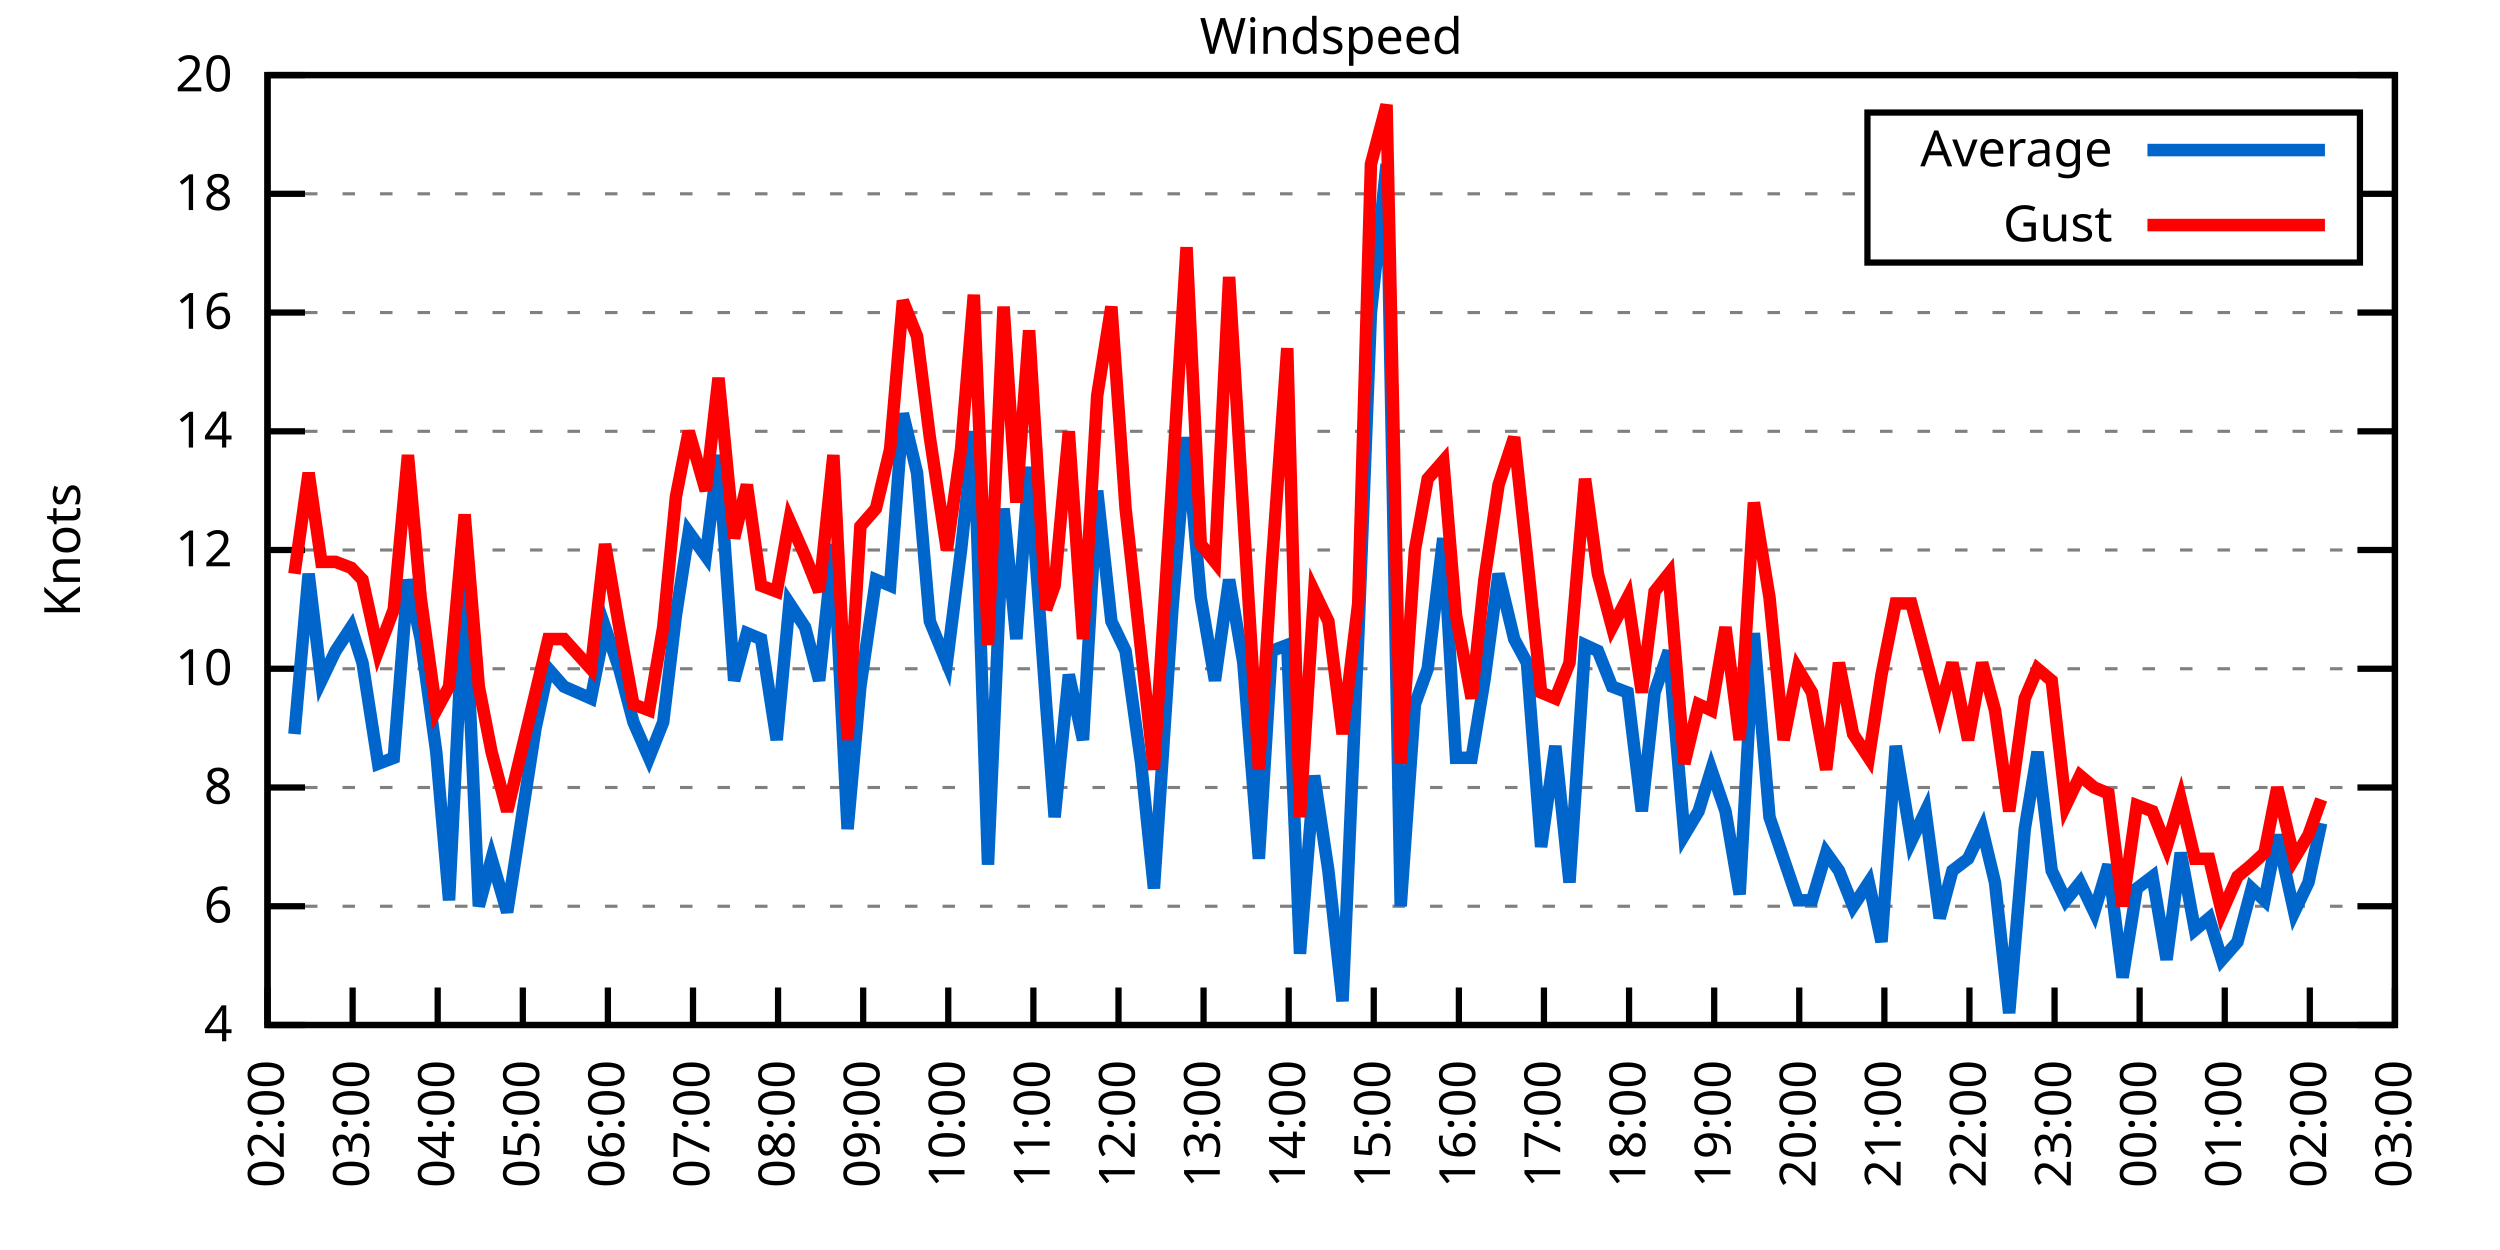
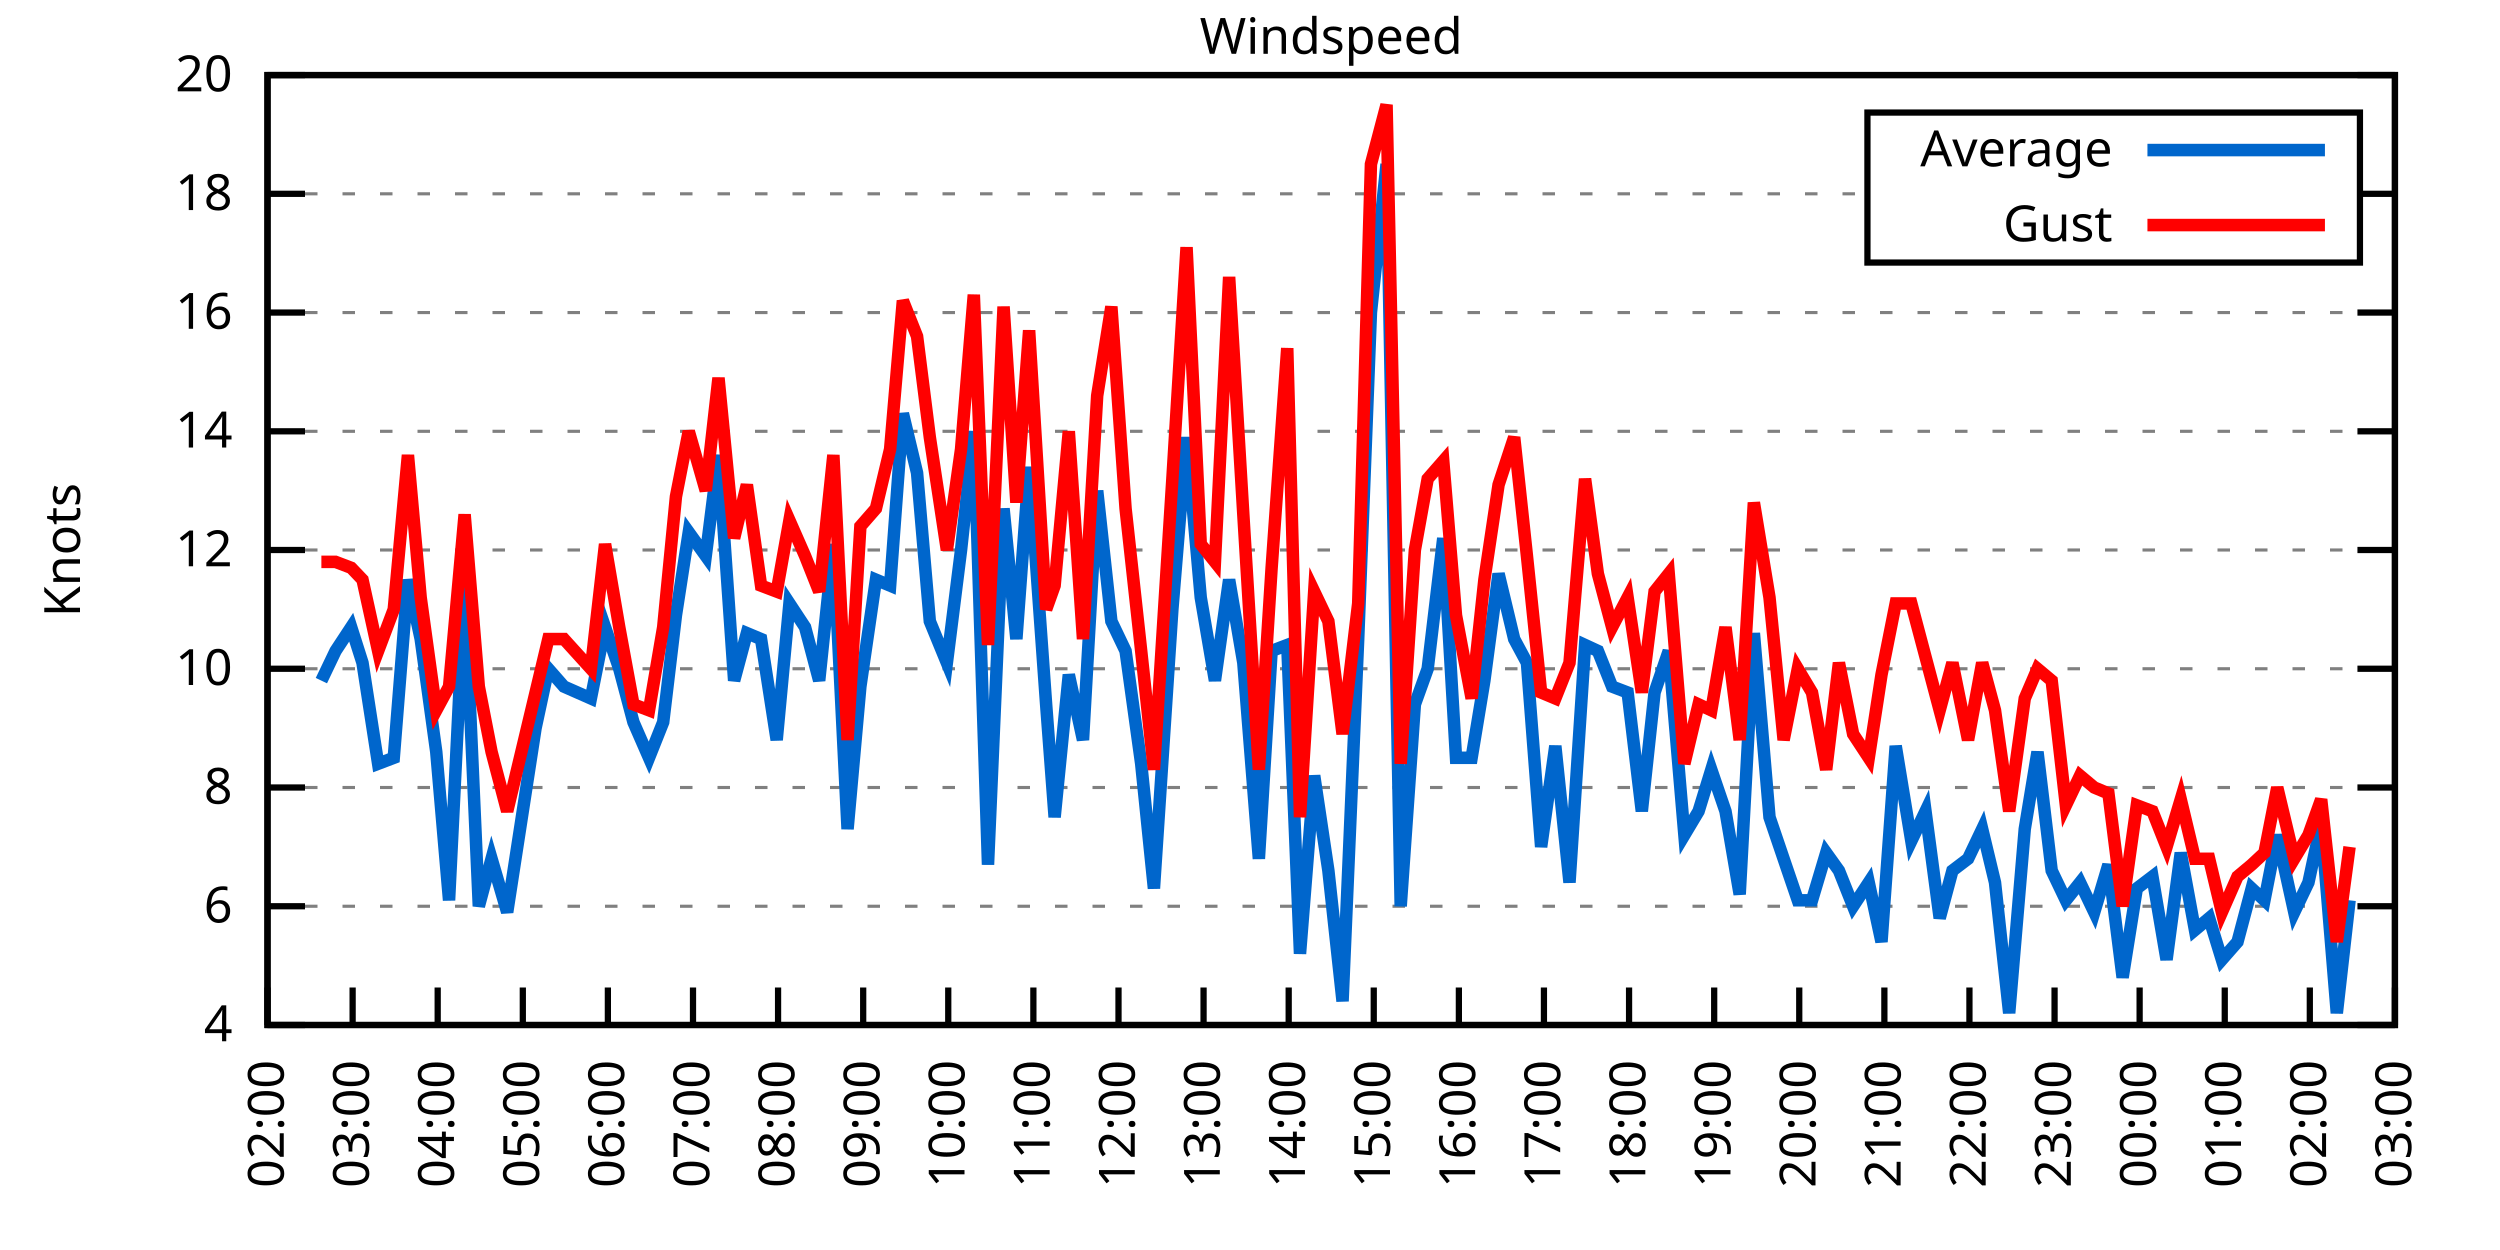
<svg xmlns="http://www.w3.org/2000/svg" xmlns:xlink="http://www.w3.org/1999/xlink" width="400" height="200" viewBox="0 0 400 200">
  <g id="gnuplot_canvas">
    <rect x="0" y="0" width="400" height="200" fill="none" />
    <defs>
      <circle id="gpDot" r="0.5" stroke-width="0.5" stroke="currentColor" />
      <path id="gpPt0" stroke-width="0.333" stroke="currentColor" d="M-1,0 h2 M0,-1 v2" />
      <path id="gpPt1" stroke-width="0.333" stroke="currentColor" d="M-1,-1 L1,1 M1,-1 L-1,1" />
      <path id="gpPt2" stroke-width="0.333" stroke="currentColor" d="M-1,0 L1,0 M0,-1 L0,1 M-1,-1 L1,1 M-1,1 L1,-1" />
      <rect id="gpPt3" stroke-width="0.333" stroke="currentColor" x="-1" y="-1" width="2" height="2" />
      <rect id="gpPt4" stroke-width="0.333" stroke="currentColor" fill="currentColor" x="-1" y="-1" width="2" height="2" />
      <circle id="gpPt5" stroke-width="0.333" stroke="currentColor" cx="0" cy="0" r="1" />
      <use xlink:href="#gpPt5" id="gpPt6" fill="currentColor" stroke="none" />
      <path id="gpPt7" stroke-width="0.333" stroke="currentColor" d="M0,-1.33 L-1.33,0.67 L1.33,0.67 z" />
      <use xlink:href="#gpPt7" id="gpPt8" fill="currentColor" stroke="none" />
      <use xlink:href="#gpPt7" id="gpPt9" stroke="currentColor" transform="rotate(180)" />
      <use xlink:href="#gpPt9" id="gpPt10" fill="currentColor" stroke="none" />
      <use xlink:href="#gpPt3" id="gpPt11" stroke="currentColor" transform="rotate(45)" />
      <use xlink:href="#gpPt11" id="gpPt12" fill="currentColor" stroke="none" />
      <path id="gpPt13" stroke-width="0.333" stroke="currentColor" d="M0,1.330 L1.265,0.411 L0.782,-1.067 L-0.782,-1.076 L-1.265,0.411 z" />
      <use xlink:href="#gpPt13" id="gpPt14" fill="currentColor" stroke="none" />
      <filter id="textbox" filterUnits="objectBoundingBox" x="0" y="0" height="1" width="1">
        <feFlood flood-color="white" flood-opacity="1" result="bgnd" />
        <feComposite in="SourceGraphic" in2="bgnd" operator="atop" />
      </filter>
      <filter id="greybox" filterUnits="objectBoundingBox" x="0" y="0" height="1" width="1">
        <feFlood flood-color="lightgrey" flood-opacity="1" result="grey" />
        <feComposite in="SourceGraphic" in2="grey" operator="atop" />
      </filter>
    </defs>
    <g fill="none" color="white" stroke="currentColor" stroke-width="1.00" stroke-linecap="butt" stroke-linejoin="miter">
</g>
    <g fill="none" color="black" stroke="currentColor" stroke-width="1.00" stroke-linecap="butt" stroke-linejoin="miter">
      <g stroke="none" shape-rendering="crispEdges">
        <polygon fill="rgb(255, 255, 255)" points="42.80,164.00 383.18,164.00 383.18,12.02 42.80,12.02 " />
      </g>
    </g>
    <g fill="none" color="black" stroke="currentColor" stroke-width="1.00" stroke-linecap="butt" stroke-linejoin="miter">
</g>
    <g fill="none" color="black" stroke="black" stroke-width="0.50" stroke-linecap="butt" stroke-linejoin="miter">
</g>
    <g fill="none" color="gray" stroke="currentColor" stroke-width="0.50" stroke-linecap="butt" stroke-linejoin="miter">
      <path stroke="gray" stroke-dasharray="2,4" class="gridline" d="M42.80,164.00 L383.19,164.00  " />
    </g>
    <g fill="none" color="gray" stroke="gray" stroke-width="1.00" stroke-linecap="butt" stroke-linejoin="miter">
</g>
    <g fill="none" color="black" stroke="currentColor" stroke-width="1.00" stroke-linecap="butt" stroke-linejoin="miter">
      <path stroke="black" d="M42.80,164.00 L48.80,164.00 M383.19,164.00 L377.19,164.00  " />
      <g transform="translate(37.20,166.60)" stroke="none" fill="black" font-family="Sans" font-size="8.00" text-anchor="end">
        <text>
          <tspan font-family="Sans"> 4</tspan>
        </text>
      </g>
    </g>
    <g fill="none" color="black" stroke="currentColor" stroke-width="1.00" stroke-linecap="butt" stroke-linejoin="miter">
</g>
    <g fill="none" color="black" stroke="black" stroke-width="0.50" stroke-linecap="butt" stroke-linejoin="miter">
</g>
    <g fill="none" color="gray" stroke="currentColor" stroke-width="0.50" stroke-linecap="butt" stroke-linejoin="miter">
      <path stroke="gray" stroke-dasharray="2,4" class="gridline" d="M42.80,145.00 L383.19,145.00  " />
    </g>
    <g fill="none" color="gray" stroke="gray" stroke-width="1.00" stroke-linecap="butt" stroke-linejoin="miter">
</g>
    <g fill="none" color="black" stroke="currentColor" stroke-width="1.00" stroke-linecap="butt" stroke-linejoin="miter">
      <path stroke="black" d="M42.80,145.00 L48.80,145.00 M383.19,145.00 L377.19,145.00  " />
      <g transform="translate(37.20,147.60)" stroke="none" fill="black" font-family="Sans" font-size="8.00" text-anchor="end">
        <text>
          <tspan font-family="Sans"> 6</tspan>
        </text>
      </g>
    </g>
    <g fill="none" color="black" stroke="currentColor" stroke-width="1.00" stroke-linecap="butt" stroke-linejoin="miter">
</g>
    <g fill="none" color="black" stroke="black" stroke-width="0.50" stroke-linecap="butt" stroke-linejoin="miter">
</g>
    <g fill="none" color="gray" stroke="currentColor" stroke-width="0.50" stroke-linecap="butt" stroke-linejoin="miter">
      <path stroke="gray" stroke-dasharray="2,4" class="gridline" d="M42.80,126.00 L383.19,126.00  " />
    </g>
    <g fill="none" color="gray" stroke="gray" stroke-width="1.00" stroke-linecap="butt" stroke-linejoin="miter">
</g>
    <g fill="none" color="black" stroke="currentColor" stroke-width="1.00" stroke-linecap="butt" stroke-linejoin="miter">
      <path stroke="black" d="M42.80,126.00 L48.80,126.00 M383.19,126.00 L377.19,126.00  " />
      <g transform="translate(37.20,128.60)" stroke="none" fill="black" font-family="Sans" font-size="8.00" text-anchor="end">
        <text>
          <tspan font-family="Sans"> 8</tspan>
        </text>
      </g>
    </g>
    <g fill="none" color="black" stroke="currentColor" stroke-width="1.00" stroke-linecap="butt" stroke-linejoin="miter">
</g>
    <g fill="none" color="black" stroke="black" stroke-width="0.50" stroke-linecap="butt" stroke-linejoin="miter">
</g>
    <g fill="none" color="gray" stroke="currentColor" stroke-width="0.50" stroke-linecap="butt" stroke-linejoin="miter">
      <path stroke="gray" stroke-dasharray="2,4" class="gridline" d="M42.80,107.00 L383.19,107.00  " />
    </g>
    <g fill="none" color="gray" stroke="gray" stroke-width="1.00" stroke-linecap="butt" stroke-linejoin="miter">
</g>
    <g fill="none" color="black" stroke="currentColor" stroke-width="1.00" stroke-linecap="butt" stroke-linejoin="miter">
      <path stroke="black" d="M42.80,107.00 L48.80,107.00 M383.19,107.00 L377.19,107.00  " />
      <g transform="translate(37.20,109.60)" stroke="none" fill="black" font-family="Sans" font-size="8.00" text-anchor="end">
        <text>
          <tspan font-family="Sans"> 10</tspan>
        </text>
      </g>
    </g>
    <g fill="none" color="black" stroke="currentColor" stroke-width="1.00" stroke-linecap="butt" stroke-linejoin="miter">
</g>
    <g fill="none" color="black" stroke="black" stroke-width="0.50" stroke-linecap="butt" stroke-linejoin="miter">
</g>
    <g fill="none" color="gray" stroke="currentColor" stroke-width="0.50" stroke-linecap="butt" stroke-linejoin="miter">
      <path stroke="gray" stroke-dasharray="2,4" class="gridline" d="M42.80,88.00 L383.19,88.00  " />
    </g>
    <g fill="none" color="gray" stroke="gray" stroke-width="1.00" stroke-linecap="butt" stroke-linejoin="miter">
</g>
    <g fill="none" color="black" stroke="currentColor" stroke-width="1.00" stroke-linecap="butt" stroke-linejoin="miter">
      <path stroke="black" d="M42.80,88.00 L48.80,88.00 M383.19,88.00 L377.19,88.00  " />
      <g transform="translate(37.20,90.60)" stroke="none" fill="black" font-family="Sans" font-size="8.00" text-anchor="end">
        <text>
          <tspan font-family="Sans"> 12</tspan>
        </text>
      </g>
    </g>
    <g fill="none" color="black" stroke="currentColor" stroke-width="1.00" stroke-linecap="butt" stroke-linejoin="miter">
</g>
    <g fill="none" color="black" stroke="black" stroke-width="0.50" stroke-linecap="butt" stroke-linejoin="miter">
</g>
    <g fill="none" color="gray" stroke="currentColor" stroke-width="0.50" stroke-linecap="butt" stroke-linejoin="miter">
      <path stroke="gray" stroke-dasharray="2,4" class="gridline" d="M42.80,69.01 L383.19,69.01  " />
    </g>
    <g fill="none" color="gray" stroke="gray" stroke-width="1.00" stroke-linecap="butt" stroke-linejoin="miter">
</g>
    <g fill="none" color="black" stroke="currentColor" stroke-width="1.00" stroke-linecap="butt" stroke-linejoin="miter">
      <path stroke="black" d="M42.80,69.01 L48.80,69.01 M383.19,69.01 L377.19,69.01  " />
      <g transform="translate(37.20,71.61)" stroke="none" fill="black" font-family="Sans" font-size="8.00" text-anchor="end">
        <text>
          <tspan font-family="Sans"> 14</tspan>
        </text>
      </g>
    </g>
    <g fill="none" color="black" stroke="currentColor" stroke-width="1.00" stroke-linecap="butt" stroke-linejoin="miter">
</g>
    <g fill="none" color="black" stroke="black" stroke-width="0.50" stroke-linecap="butt" stroke-linejoin="miter">
</g>
    <g fill="none" color="gray" stroke="currentColor" stroke-width="0.50" stroke-linecap="butt" stroke-linejoin="miter">
      <path stroke="gray" stroke-dasharray="2,4" class="gridline" d="M42.80,50.01 L383.19,50.01  " />
    </g>
    <g fill="none" color="gray" stroke="gray" stroke-width="1.00" stroke-linecap="butt" stroke-linejoin="miter">
</g>
    <g fill="none" color="black" stroke="currentColor" stroke-width="1.00" stroke-linecap="butt" stroke-linejoin="miter">
      <path stroke="black" d="M42.80,50.01 L48.80,50.01 M383.19,50.01 L377.19,50.01  " />
      <g transform="translate(37.20,52.61)" stroke="none" fill="black" font-family="Sans" font-size="8.00" text-anchor="end">
        <text>
          <tspan font-family="Sans"> 16</tspan>
        </text>
      </g>
    </g>
    <g fill="none" color="black" stroke="currentColor" stroke-width="1.00" stroke-linecap="butt" stroke-linejoin="miter">
</g>
    <g fill="none" color="black" stroke="black" stroke-width="0.50" stroke-linecap="butt" stroke-linejoin="miter">
</g>
    <g fill="none" color="gray" stroke="currentColor" stroke-width="0.50" stroke-linecap="butt" stroke-linejoin="miter">
      <path stroke="gray" stroke-dasharray="2,4" class="gridline" d="M42.80,31.01 L298.79,31.01 M377.59,31.01 L383.19,31.01  " />
    </g>
    <g fill="none" color="gray" stroke="gray" stroke-width="1.00" stroke-linecap="butt" stroke-linejoin="miter">
</g>
    <g fill="none" color="black" stroke="currentColor" stroke-width="1.00" stroke-linecap="butt" stroke-linejoin="miter">
      <path stroke="black" d="M42.80,31.01 L48.80,31.01 M383.19,31.01 L377.19,31.01  " />
      <g transform="translate(37.20,33.61)" stroke="none" fill="black" font-family="Sans" font-size="8.00" text-anchor="end">
        <text>
          <tspan font-family="Sans"> 18</tspan>
        </text>
      </g>
    </g>
    <g fill="none" color="black" stroke="currentColor" stroke-width="1.00" stroke-linecap="butt" stroke-linejoin="miter">
</g>
    <g fill="none" color="black" stroke="black" stroke-width="0.50" stroke-linecap="butt" stroke-linejoin="miter">
</g>
    <g fill="none" color="gray" stroke="currentColor" stroke-width="0.50" stroke-linecap="butt" stroke-linejoin="miter">
      <path stroke="gray" stroke-dasharray="2,4" class="gridline" d="M42.80,12.01 L383.19,12.01  " />
    </g>
    <g fill="none" color="gray" stroke="gray" stroke-width="1.00" stroke-linecap="butt" stroke-linejoin="miter">
</g>
    <g fill="none" color="black" stroke="currentColor" stroke-width="1.00" stroke-linecap="butt" stroke-linejoin="miter">
      <path stroke="black" d="M42.80,12.01 L48.80,12.01 M383.19,12.01 L377.19,12.01  " />
      <g transform="translate(37.20,14.61)" stroke="none" fill="black" font-family="Sans" font-size="8.00" text-anchor="end">
        <text>
          <tspan font-family="Sans"> 20</tspan>
        </text>
      </g>
    </g>
    <g fill="none" color="black" stroke="currentColor" stroke-width="1.00" stroke-linecap="butt" stroke-linejoin="miter">
      <path stroke="black" d="M42.80,164.00 L42.80,158.00  " />
      <g transform="translate(45.40,169.60) rotate(270.00)" stroke="none" fill="black" font-family="Sans" font-size="8.00" text-anchor="end">
        <text>
          <tspan font-family="Sans">02:00</tspan>
        </text>
      </g>
    </g>
    <g fill="none" color="black" stroke="currentColor" stroke-width="1.00" stroke-linecap="butt" stroke-linejoin="miter">
      <path stroke="black" d="M56.42,164.00 L56.42,158.00  " />
      <g transform="translate(59.02,169.60) rotate(270.00)" stroke="none" fill="black" font-family="Sans" font-size="8.00" text-anchor="end">
        <text>
          <tspan font-family="Sans">03:00</tspan>
        </text>
      </g>
    </g>
    <g fill="none" color="black" stroke="currentColor" stroke-width="1.00" stroke-linecap="butt" stroke-linejoin="miter">
      <path stroke="black" d="M70.03,164.00 L70.03,158.00  " />
      <g transform="translate(72.63,169.60) rotate(270.00)" stroke="none" fill="black" font-family="Sans" font-size="8.00" text-anchor="end">
        <text>
          <tspan font-family="Sans">04:00</tspan>
        </text>
      </g>
    </g>
    <g fill="none" color="black" stroke="currentColor" stroke-width="1.00" stroke-linecap="butt" stroke-linejoin="miter">
      <path stroke="black" d="M83.65,164.00 L83.65,158.00  " />
      <g transform="translate(86.25,169.60) rotate(270.00)" stroke="none" fill="black" font-family="Sans" font-size="8.00" text-anchor="end">
        <text>
          <tspan font-family="Sans">05:00</tspan>
        </text>
      </g>
    </g>
    <g fill="none" color="black" stroke="currentColor" stroke-width="1.00" stroke-linecap="butt" stroke-linejoin="miter">
      <path stroke="black" d="M97.26,164.00 L97.26,158.00  " />
      <g transform="translate(99.86,169.60) rotate(270.00)" stroke="none" fill="black" font-family="Sans" font-size="8.00" text-anchor="end">
        <text>
          <tspan font-family="Sans">06:00</tspan>
        </text>
      </g>
    </g>
    <g fill="none" color="black" stroke="currentColor" stroke-width="1.00" stroke-linecap="butt" stroke-linejoin="miter">
      <path stroke="black" d="M110.88,164.00 L110.88,158.00  " />
      <g transform="translate(113.48,169.60) rotate(270.00)" stroke="none" fill="black" font-family="Sans" font-size="8.00" text-anchor="end">
        <text>
          <tspan font-family="Sans">07:00</tspan>
        </text>
      </g>
    </g>
    <g fill="none" color="black" stroke="currentColor" stroke-width="1.00" stroke-linecap="butt" stroke-linejoin="miter">
      <path stroke="black" d="M124.49,164.00 L124.49,158.00  " />
      <g transform="translate(127.09,169.60) rotate(270.00)" stroke="none" fill="black" font-family="Sans" font-size="8.00" text-anchor="end">
        <text>
          <tspan font-family="Sans">08:00</tspan>
        </text>
      </g>
    </g>
    <g fill="none" color="black" stroke="currentColor" stroke-width="1.00" stroke-linecap="butt" stroke-linejoin="miter">
      <path stroke="black" d="M138.11,164.00 L138.11,158.00  " />
      <g transform="translate(140.71,169.60) rotate(270.00)" stroke="none" fill="black" font-family="Sans" font-size="8.00" text-anchor="end">
        <text>
          <tspan font-family="Sans">09:00</tspan>
        </text>
      </g>
    </g>
    <g fill="none" color="black" stroke="currentColor" stroke-width="1.00" stroke-linecap="butt" stroke-linejoin="miter">
      <path stroke="black" d="M151.72,164.00 L151.72,158.00  " />
      <g transform="translate(154.32,169.60) rotate(270.00)" stroke="none" fill="black" font-family="Sans" font-size="8.00" text-anchor="end">
        <text>
          <tspan font-family="Sans">10:00</tspan>
        </text>
      </g>
    </g>
    <g fill="none" color="black" stroke="currentColor" stroke-width="1.00" stroke-linecap="butt" stroke-linejoin="miter">
      <path stroke="black" d="M165.34,164.00 L165.34,158.00  " />
      <g transform="translate(167.94,169.60) rotate(270.00)" stroke="none" fill="black" font-family="Sans" font-size="8.00" text-anchor="end">
        <text>
          <tspan font-family="Sans">11:00</tspan>
        </text>
      </g>
    </g>
    <g fill="none" color="black" stroke="currentColor" stroke-width="1.00" stroke-linecap="butt" stroke-linejoin="miter">
      <path stroke="black" d="M178.96,164.00 L178.96,158.00  " />
      <g transform="translate(181.56,169.60) rotate(270.00)" stroke="none" fill="black" font-family="Sans" font-size="8.00" text-anchor="end">
        <text>
          <tspan font-family="Sans">12:00</tspan>
        </text>
      </g>
    </g>
    <g fill="none" color="black" stroke="currentColor" stroke-width="1.00" stroke-linecap="butt" stroke-linejoin="miter">
      <path stroke="black" d="M192.57,164.00 L192.57,158.00  " />
      <g transform="translate(195.17,169.60) rotate(270.00)" stroke="none" fill="black" font-family="Sans" font-size="8.00" text-anchor="end">
        <text>
          <tspan font-family="Sans">13:00</tspan>
        </text>
      </g>
    </g>
    <g fill="none" color="black" stroke="currentColor" stroke-width="1.00" stroke-linecap="butt" stroke-linejoin="miter">
      <path stroke="black" d="M206.19,164.00 L206.19,158.00  " />
      <g transform="translate(208.79,169.60) rotate(270.00)" stroke="none" fill="black" font-family="Sans" font-size="8.00" text-anchor="end">
        <text>
          <tspan font-family="Sans">14:00</tspan>
        </text>
      </g>
    </g>
    <g fill="none" color="black" stroke="currentColor" stroke-width="1.00" stroke-linecap="butt" stroke-linejoin="miter">
      <path stroke="black" d="M219.80,164.00 L219.80,158.00  " />
      <g transform="translate(222.40,169.60) rotate(270.00)" stroke="none" fill="black" font-family="Sans" font-size="8.00" text-anchor="end">
        <text>
          <tspan font-family="Sans">15:00</tspan>
        </text>
      </g>
    </g>
    <g fill="none" color="black" stroke="currentColor" stroke-width="1.00" stroke-linecap="butt" stroke-linejoin="miter">
      <path stroke="black" d="M233.42,164.00 L233.42,158.00  " />
      <g transform="translate(236.02,169.60) rotate(270.00)" stroke="none" fill="black" font-family="Sans" font-size="8.00" text-anchor="end">
        <text>
          <tspan font-family="Sans">16:00</tspan>
        </text>
      </g>
    </g>
    <g fill="none" color="black" stroke="currentColor" stroke-width="1.00" stroke-linecap="butt" stroke-linejoin="miter">
      <path stroke="black" d="M247.03,164.00 L247.03,158.00  " />
      <g transform="translate(249.63,169.60) rotate(270.00)" stroke="none" fill="black" font-family="Sans" font-size="8.00" text-anchor="end">
        <text>
          <tspan font-family="Sans">17:00</tspan>
        </text>
      </g>
    </g>
    <g fill="none" color="black" stroke="currentColor" stroke-width="1.00" stroke-linecap="butt" stroke-linejoin="miter">
      <path stroke="black" d="M260.65,164.00 L260.65,158.00  " />
      <g transform="translate(263.25,169.60) rotate(270.00)" stroke="none" fill="black" font-family="Sans" font-size="8.00" text-anchor="end">
        <text>
          <tspan font-family="Sans">18:00</tspan>
        </text>
      </g>
    </g>
    <g fill="none" color="black" stroke="currentColor" stroke-width="1.00" stroke-linecap="butt" stroke-linejoin="miter">
      <path stroke="black" d="M274.27,164.00 L274.27,158.00  " />
      <g transform="translate(276.87,169.60) rotate(270.00)" stroke="none" fill="black" font-family="Sans" font-size="8.00" text-anchor="end">
        <text>
          <tspan font-family="Sans">19:00</tspan>
        </text>
      </g>
    </g>
    <g fill="none" color="black" stroke="currentColor" stroke-width="1.00" stroke-linecap="butt" stroke-linejoin="miter">
      <path stroke="black" d="M287.88,164.00 L287.88,158.00  " />
      <g transform="translate(290.48,169.60) rotate(270.00)" stroke="none" fill="black" font-family="Sans" font-size="8.00" text-anchor="end">
        <text>
          <tspan font-family="Sans">20:00</tspan>
        </text>
      </g>
    </g>
    <g fill="none" color="black" stroke="currentColor" stroke-width="1.00" stroke-linecap="butt" stroke-linejoin="miter">
      <path stroke="black" d="M301.50,164.00 L301.50,158.00  " />
      <g transform="translate(304.10,169.60) rotate(270.00)" stroke="none" fill="black" font-family="Sans" font-size="8.00" text-anchor="end">
        <text>
          <tspan font-family="Sans">21:00</tspan>
        </text>
      </g>
    </g>
    <g fill="none" color="black" stroke="currentColor" stroke-width="1.00" stroke-linecap="butt" stroke-linejoin="miter">
      <path stroke="black" d="M315.11,164.00 L315.11,158.00  " />
      <g transform="translate(317.71,169.60) rotate(270.00)" stroke="none" fill="black" font-family="Sans" font-size="8.00" text-anchor="end">
        <text>
          <tspan font-family="Sans">22:00</tspan>
        </text>
      </g>
    </g>
    <g fill="none" color="black" stroke="currentColor" stroke-width="1.00" stroke-linecap="butt" stroke-linejoin="miter">
      <path stroke="black" d="M328.73,164.00 L328.73,158.00  " />
      <g transform="translate(331.33,169.60) rotate(270.00)" stroke="none" fill="black" font-family="Sans" font-size="8.00" text-anchor="end">
        <text>
          <tspan font-family="Sans">23:00</tspan>
        </text>
      </g>
    </g>
    <g fill="none" color="black" stroke="currentColor" stroke-width="1.00" stroke-linecap="butt" stroke-linejoin="miter">
      <path stroke="black" d="M342.34,164.00 L342.34,158.00  " />
      <g transform="translate(344.94,169.60) rotate(270.00)" stroke="none" fill="black" font-family="Sans" font-size="8.00" text-anchor="end">
        <text>
          <tspan font-family="Sans">00:00</tspan>
        </text>
      </g>
    </g>
    <g fill="none" color="black" stroke="currentColor" stroke-width="1.00" stroke-linecap="butt" stroke-linejoin="miter">
      <path stroke="black" d="M355.96,164.00 L355.96,158.00  " />
      <g transform="translate(358.56,169.60) rotate(270.00)" stroke="none" fill="black" font-family="Sans" font-size="8.00" text-anchor="end">
        <text>
          <tspan font-family="Sans">01:00</tspan>
        </text>
      </g>
    </g>
    <g fill="none" color="black" stroke="currentColor" stroke-width="1.00" stroke-linecap="butt" stroke-linejoin="miter">
      <path stroke="black" d="M369.57,164.00 L369.57,158.00  " />
      <g transform="translate(372.17,169.60) rotate(270.00)" stroke="none" fill="black" font-family="Sans" font-size="8.00" text-anchor="end">
        <text>
          <tspan font-family="Sans">02:00</tspan>
        </text>
      </g>
    </g>
    <g fill="none" color="black" stroke="currentColor" stroke-width="1.00" stroke-linecap="butt" stroke-linejoin="miter">
      <path stroke="black" d="M383.19,164.00 L383.19,158.00  " />
      <g transform="translate(385.79,169.60) rotate(270.00)" stroke="none" fill="black" font-family="Sans" font-size="8.00" text-anchor="end">
        <text>
          <tspan font-family="Sans">03:00</tspan>
        </text>
      </g>
    </g>
    <g fill="none" color="black" stroke="currentColor" stroke-width="1.00" stroke-linecap="butt" stroke-linejoin="miter">
</g>
    <g fill="none" color="black" stroke="currentColor" stroke-width="1.00" stroke-linecap="butt" stroke-linejoin="miter">
      <path stroke="black" d="M42.80,12.01 L42.80,164.00 L383.19,164.00 L383.19,12.01 L42.80,12.01 Z  " />
    </g>
    <g fill="none" color="black" stroke="currentColor" stroke-width="1.00" stroke-linecap="butt" stroke-linejoin="miter">
</g>
    <g fill="none" color="black" stroke="currentColor" stroke-width="1.00" stroke-linecap="butt" stroke-linejoin="miter">
      <path stroke="black" d="M298.79,42.01 L298.79,18.01 L377.59,18.01 L377.59,42.01 L298.79,42.01 Z  " />
    </g>
    <g id="Windspeed_plot_1">
      <g fill="none" color="white" stroke="black" stroke-width="2.00" stroke-linecap="butt" stroke-linejoin="miter">
</g>
      <g fill="none" color="black" stroke="currentColor" stroke-width="2.00" stroke-linecap="butt" stroke-linejoin="miter">
        <g transform="translate(337.99,26.61)" stroke="none" fill="black" font-family="Sans" font-size="8.00" text-anchor="end">
          <text>
            <tspan font-family="Sans">Average</tspan>
          </text>
        </g>
      </g>
      <g fill="none" color="black" stroke="currentColor" stroke-width="2.00" stroke-linecap="butt" stroke-linejoin="miter">
-         <path stroke="rgb(  0, 102, 204)" d="M343.59,24.01 L371.99,24.01 M47.11,117.45 L49.38,91.80 L51.42,108.90 L53.69,104.15 L56.19,100.35 L58.00,106.05   L60.50,122.20 L63.00,121.25 L65.27,92.75 L67.31,102.25 L69.80,120.30 L71.85,144.05 L74.34,93.70 L76.61,145.00   L78.65,137.40 L81.15,145.95 L85.69,116.50 L87.73,107.00 L90.23,109.85 L94.54,111.75 L96.81,100.35 L99.08,107.00   L101.35,115.55 L103.84,121.25 L106.11,115.55 L108.15,98.45 L110.20,85.16 L112.92,88.95 L114.96,72.81 L117.46,108.90   L119.50,101.30 L121.77,102.25 L124.27,118.40 L126.31,96.55 L128.81,100.35 L131.07,108.90 L133.34,87.06 L135.61,132.65   L137.66,109.85 L140.15,92.75 L142.42,93.70 L144.46,66.16 L146.73,75.66 L148.77,99.40 L151.50,106.05 L153.77,88.00   L155.81,69.01 L158.08,138.35 L160.57,81.36 L162.62,102.25 L164.66,74.71 L167.38,112.70 L168.74,130.75 L171.01,107.95   L173.28,118.40 L175.55,78.51 L177.82,99.40 L180.09,104.15 L182.59,122.20 L184.63,142.15 L187.58,97.50 L189.85,69.96   L192.12,95.60 L194.39,108.90 L196.66,92.75 L198.93,106.05 L201.42,137.40 L203.46,104.15 L205.96,103.20 L208.00,152.60   L210.27,124.10 L212.54,139.30 L214.81,160.20 L217.31,102.25 L219.35,50.01 L221.85,26.26 L224.11,145.00 L226.38,112.70   L228.43,107.00 L230.92,86.11 L232.96,121.25 L235.46,121.25 L237.50,108.90 L239.77,91.80 L242.27,102.25 L244.31,106.05   L246.58,135.50 L248.85,119.35 L251.12,141.20 L253.61,103.20 L255.66,104.15 L257.93,109.85 L260.42,110.80 L262.69,129.80   L264.73,110.80 L267.00,104.15 L269.50,133.60 L271.77,129.80 L273.81,123.15 L276.08,129.80 L278.35,143.10 L280.62,101.30   L283.12,130.75 L285.38,137.40 L287.65,144.05 L289.92,144.05 L292.19,136.45 L294.23,139.30 L296.50,145.00 L299.00,141.20   L301.04,150.70 L303.31,119.35 L305.81,134.55 L308.08,129.80 L310.35,146.90 L312.39,139.30 L314.89,137.40 L317.15,132.65   L319.20,141.20 L321.47,162.10 L323.96,132.65 L326.00,120.30 L328.27,139.30 L330.54,144.05 L332.81,141.20 L335.08,145.95   L337.35,138.35 L339.62,156.40 L341.89,142.15 L344.39,140.25 L346.65,153.55 L348.92,136.45 L351.19,148.80 L353.46,146.90   L355.50,153.55 L358.00,150.70 L360.27,142.15 L362.31,144.05 L364.36,133.60 L367.08,145.95 L369.35,141.20 L371.39,131.70    " />
+         <path stroke="rgb(  0, 102, 204)" d="M343.59,24.01 L371.99,24.01 M51.42,108.90 L53.69,104.15 L56.19,100.35 L58.00,106.05 L60.50,122.20 L63.00,121.25   L65.27,92.75 L67.31,102.25 L69.80,120.30 L71.85,144.05 L74.34,93.70 L76.61,145.00 L78.65,137.40 L81.15,145.95   L85.69,116.50 L87.73,107.00 L90.23,109.85 L94.54,111.75 L96.81,100.35 L99.08,107.00 L101.35,115.55 L103.84,121.25   L106.11,115.55 L108.15,98.45 L110.20,85.16 L112.92,88.95 L114.96,72.81 L117.46,108.90 L119.50,101.30 L121.77,102.25   L124.27,118.40 L126.31,96.55 L128.81,100.35 L131.07,108.90 L133.34,87.06 L135.61,132.65 L137.66,109.85 L140.15,92.75   L142.42,93.70 L144.46,66.16 L146.73,75.66 L148.77,99.40 L151.50,106.05 L153.77,88.00 L155.81,69.01 L158.08,138.35   L160.57,81.36 L162.62,102.25 L164.66,74.71 L167.38,112.70 L168.74,130.75 L171.01,107.95 L173.28,118.40 L175.55,78.51   L177.82,99.40 L180.09,104.15 L182.59,122.20 L184.63,142.15 L187.58,97.50 L189.85,69.96 L192.12,95.60 L194.39,108.90   L196.66,92.75 L198.93,106.05 L201.42,137.40 L203.46,104.15 L205.96,103.20 L208.00,152.60 L210.27,124.10 L212.54,139.30   L214.81,160.20 L217.31,102.25 L219.35,50.01 L221.85,26.26 L224.11,145.00 L226.38,112.70 L228.43,107.00 L230.92,86.11   L232.96,121.25 L235.46,121.25 L237.50,108.90 L239.77,91.80 L242.27,102.25 L244.31,106.05 L246.58,135.50 L248.85,119.35   L251.12,141.20 L253.61,103.20 L255.66,104.15 L257.93,109.85 L260.42,110.80 L262.69,129.80 L264.73,110.80 L267.00,104.15   L269.50,133.60 L271.77,129.80 L273.81,123.15 L276.08,129.80 L278.35,143.10 L280.62,101.30 L283.12,130.75 L285.38,137.40   L287.65,144.05 L289.92,144.05 L292.19,136.45 L294.23,139.30 L296.50,145.00 L299.00,141.20 L301.04,150.70 L303.31,119.35   L305.81,134.55 L308.08,129.80 L310.35,146.90 L312.39,139.30 L314.89,137.40 L317.15,132.65 L319.20,141.20 L321.47,162.10   L323.96,132.65 L326.00,120.30 L328.27,139.30 L330.54,144.05 L332.81,141.20 L335.08,145.95 L337.35,138.35 L339.62,156.40   L341.89,142.15 L344.39,140.25 L346.65,153.55 L348.92,136.45 L351.19,148.80 L353.46,146.90 L355.50,153.55 L358.00,150.70   L360.27,142.15 L362.31,144.05 L364.36,133.60 L367.08,145.95 L369.35,141.20 L371.39,131.70 L373.89,162.10 L375.93,144.05    " />
      </g>
    </g>
    <g id="Windspeed_plot_2">
      <g fill="none" color="black" stroke="currentColor" stroke-width="2.00" stroke-linecap="butt" stroke-linejoin="miter">
        <g transform="translate(337.99,38.61)" stroke="none" fill="black" font-family="Sans" font-size="8.00" text-anchor="end">
          <text>
            <tspan font-family="Sans">Gust</tspan>
          </text>
        </g>
      </g>
      <g fill="none" color="black" stroke="currentColor" stroke-width="2.00" stroke-linecap="butt" stroke-linejoin="miter">
-         <path stroke="rgb(255,   0,   0)" d="M343.59,36.01 L371.99,36.01 M47.11,91.80 L49.38,75.66 L51.42,89.90 L53.69,89.90 L56.19,90.85 L58.00,92.75   L60.50,104.15 L63.00,97.50 L65.27,72.81 L67.31,95.60 L69.80,113.65 L71.85,109.85 L74.34,82.31 L76.61,109.85   L78.65,120.30 L81.15,129.80 L85.69,110.80 L87.73,102.25 L90.23,102.25 L94.54,107.00 L96.81,87.06 L99.08,100.35   L101.35,112.70 L103.84,113.65 L106.11,100.35 L108.15,79.46 L110.20,69.01 L112.92,78.51 L114.96,60.46 L117.46,86.11   L119.50,77.56 L121.77,93.70 L124.27,94.65 L126.31,83.26 L128.81,88.95 L131.07,94.65 L133.34,72.81 L135.61,118.40   L137.66,84.21 L140.15,81.36 L142.42,71.86 L144.46,48.11 L146.73,53.81 L148.77,69.96 L151.50,88.00 L153.77,71.86   L155.81,47.16 L158.08,103.20 L160.57,49.06 L162.62,80.41 L164.66,52.86 L167.38,97.50 L168.74,93.70 L171.01,69.01   L173.28,102.25 L175.55,63.31 L177.82,49.06 L180.09,81.36 L182.59,104.15 L184.63,123.15 L187.58,76.61 L189.85,39.56   L192.12,87.06 L194.39,89.90 L196.66,44.31 L198.93,82.31 L201.42,123.15 L203.46,90.85 L205.96,55.71 L208.00,130.75   L210.27,94.65 L212.54,99.40 L214.81,117.45 L217.31,96.55 L219.35,26.26 L221.85,16.76 L224.11,122.20 L226.38,88.00   L228.43,76.61 L230.92,73.76 L232.96,98.45 L235.46,111.75 L237.50,92.75 L239.77,77.56 L242.27,69.96 L244.31,88.95   L246.58,110.80 L248.85,111.75 L251.12,106.05 L253.61,76.61 L255.66,91.80 L257.93,100.35 L260.42,95.60 L262.69,110.80   L264.73,94.65 L267.00,91.80 L269.50,122.20 L271.77,112.70 L273.81,113.65 L276.08,100.35 L278.35,118.40 L280.62,80.41   L283.12,95.60 L285.38,118.40 L287.65,107.00 L289.92,110.80 L292.19,123.15 L294.23,106.05 L296.50,117.45 L299.00,121.25   L301.04,107.95 L303.31,96.55 L305.81,96.55 L308.08,105.10 L310.35,113.65 L312.39,106.05 L314.89,118.40 L317.15,106.05   L319.20,113.65 L321.47,129.80 L323.96,111.75 L326.00,107.00 L328.27,108.90 L330.54,128.85 L332.81,124.10 L335.08,126.00   L337.35,126.95 L339.62,145.00 L341.89,128.85 L344.39,129.80 L346.65,135.50 L348.92,127.90 L351.19,137.40 L353.46,137.40   L355.50,145.95 L358.00,140.25 L360.27,138.35 L362.31,136.45 L364.36,126.00 L367.08,137.40 L369.35,133.60 L371.39,127.90    " />
+         <path stroke="rgb(255,   0,   0)" d="M343.59,36.01 L371.99,36.01 M51.42,89.90 L53.69,89.90 L56.19,90.85 L58.00,92.75 L60.50,104.15 L63.00,97.50   L65.27,72.81 L67.31,95.60 L69.80,113.65 L71.85,109.85 L74.34,82.31 L76.61,109.85 L78.65,120.30 L81.15,129.80   L85.69,110.80 L87.73,102.25 L90.23,102.25 L94.54,107.00 L96.81,87.06 L99.08,100.35 L101.35,112.70 L103.84,113.65   L106.11,100.35 L108.15,79.46 L110.20,69.01 L112.92,78.51 L114.96,60.46 L117.46,86.11 L119.50,77.56 L121.77,93.70   L124.27,94.65 L126.31,83.26 L128.81,88.95 L131.07,94.65 L133.34,72.81 L135.61,118.40 L137.66,84.21 L140.15,81.36   L142.42,71.86 L144.46,48.11 L146.73,53.81 L148.77,69.96 L151.50,88.00 L153.77,71.86 L155.81,47.16 L158.08,103.20   L160.57,49.06 L162.62,80.41 L164.66,52.86 L167.38,97.50 L168.74,93.70 L171.01,69.01 L173.28,102.25 L175.55,63.31   L177.82,49.06 L180.09,81.36 L182.59,104.15 L184.63,123.15 L187.58,76.61 L189.85,39.56 L192.12,87.06 L194.39,89.90   L196.66,44.31 L198.93,82.31 L201.42,123.15 L203.46,90.85 L205.96,55.71 L208.00,130.75 L210.27,94.65 L212.54,99.40   L214.81,117.45 L217.31,96.55 L219.35,26.26 L221.85,16.76 L224.11,122.20 L226.38,88.00 L228.43,76.61 L230.92,73.76   L232.96,98.45 L235.46,111.75 L237.50,92.75 L239.77,77.56 L242.27,69.96 L244.31,88.95 L246.58,110.80 L248.85,111.75   L251.12,106.05 L253.61,76.61 L255.66,91.80 L257.93,100.35 L260.42,95.60 L262.69,110.80 L264.73,94.65 L267.00,91.80   L269.50,122.20 L271.77,112.70 L273.81,113.65 L276.08,100.35 L278.35,118.40 L280.62,80.41 L283.12,95.60 L285.38,118.40   L287.65,107.00 L289.92,110.80 L292.19,123.15 L294.23,106.05 L296.50,117.45 L299.00,121.25 L301.04,107.95 L303.31,96.55   L305.81,96.55 L308.08,105.10 L310.35,113.65 L312.39,106.05 L314.89,118.40 L317.15,106.05 L319.20,113.65 L321.47,129.80   L323.96,111.75 L326.00,107.00 L328.27,108.90 L330.54,128.85 L332.81,124.10 L335.08,126.00 L337.35,126.95 L339.62,145.00   L341.89,128.85 L344.39,129.80 L346.65,135.50 L348.92,127.90 L351.19,137.40 L353.46,137.40 L355.50,145.95 L358.00,140.25   L360.27,138.35 L362.31,136.45 L364.36,126.00 L367.08,137.40 L369.35,133.60 L371.39,127.90 L373.89,150.70 L375.93,135.50    " />
      </g>
    </g>
    <g fill="none" color="black" stroke="currentColor" stroke-width="2.00" stroke-linecap="butt" stroke-linejoin="miter">
</g>
    <g fill="none" color="black" stroke="black" stroke-width="1.00" stroke-linecap="butt" stroke-linejoin="miter">
</g>
    <g fill="none" color="black" stroke="currentColor" stroke-width="1.00" stroke-linecap="butt" stroke-linejoin="miter">
      <path stroke="black" d="M42.80,12.01 L42.80,164.00 L383.19,164.00 L383.19,12.01 L42.80,12.01 Z  " />
      <g transform="translate(12.80,88.01) rotate(270.00)" stroke="none" fill="black" font-family="Sans" font-size="8.00" text-anchor="middle">
        <text>
          <tspan font-family="Sans">Knots</tspan>
        </text>
      </g>
    </g>
    <g fill="none" color="black" stroke="currentColor" stroke-width="1.00" stroke-linecap="butt" stroke-linejoin="miter">
</g>
    <g fill="none" color="black" stroke="currentColor" stroke-width="1.00" stroke-linecap="butt" stroke-linejoin="miter">
      <g transform="translate(212.99,8.61)" stroke="none" fill="black" font-family="Sans" font-size="8.00" text-anchor="middle">
        <text>
          <tspan font-family="Sans">Windspeed</tspan>
        </text>
      </g>
    </g>
    <g fill="none" color="black" stroke="currentColor" stroke-width="1.00" stroke-linecap="butt" stroke-linejoin="miter">
</g>
  </g>
</svg>
